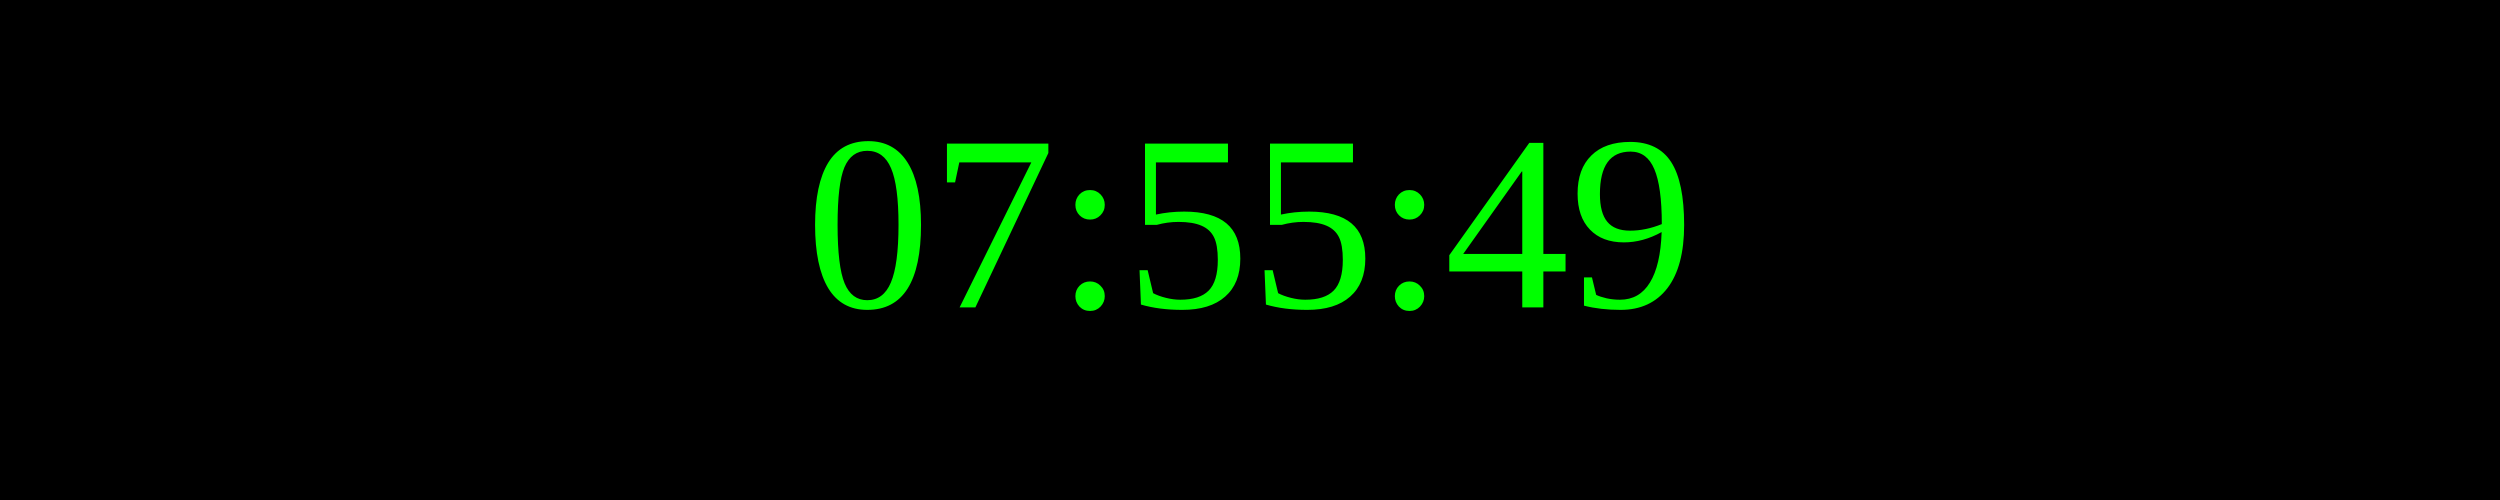
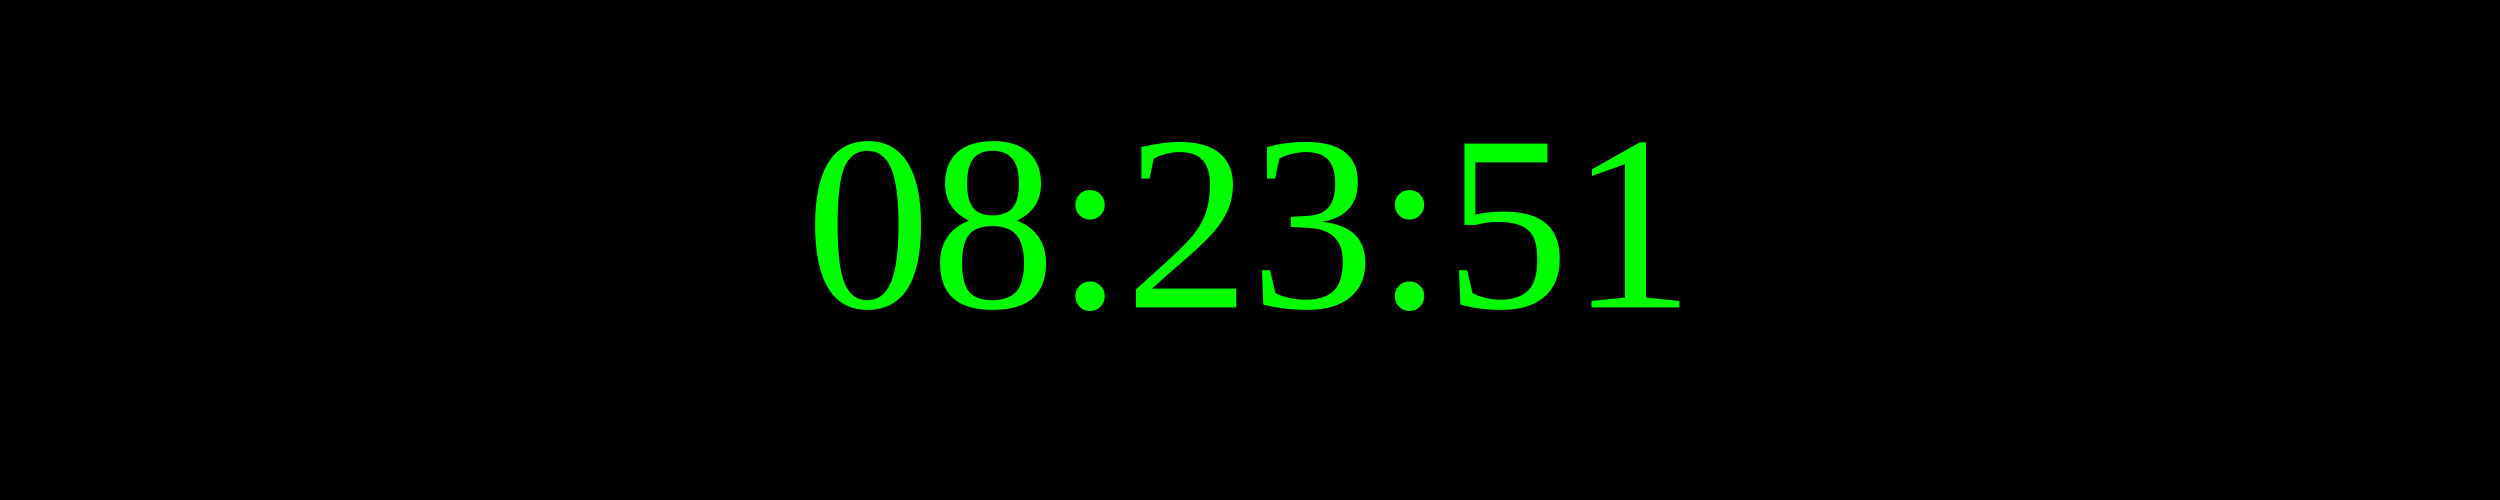
<svg xmlns="http://www.w3.org/2000/svg" width="250" height="50">
  <rect width="100%" height="100%" fill="black" />
  <text x="50%" y="50%" font-size="25" fill="lime" text-anchor="middle" dominant-baseline="middle">
- 07:55:49
+ 08:23:51
</text>
</svg>
